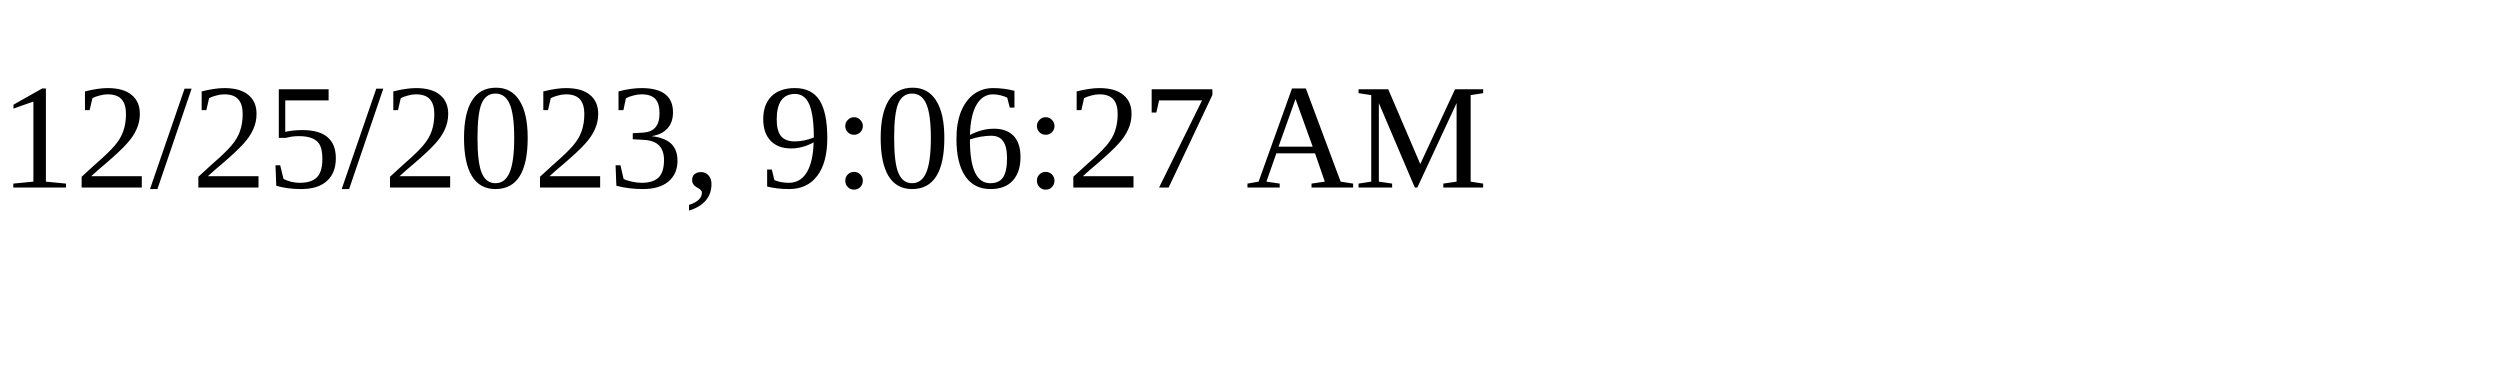
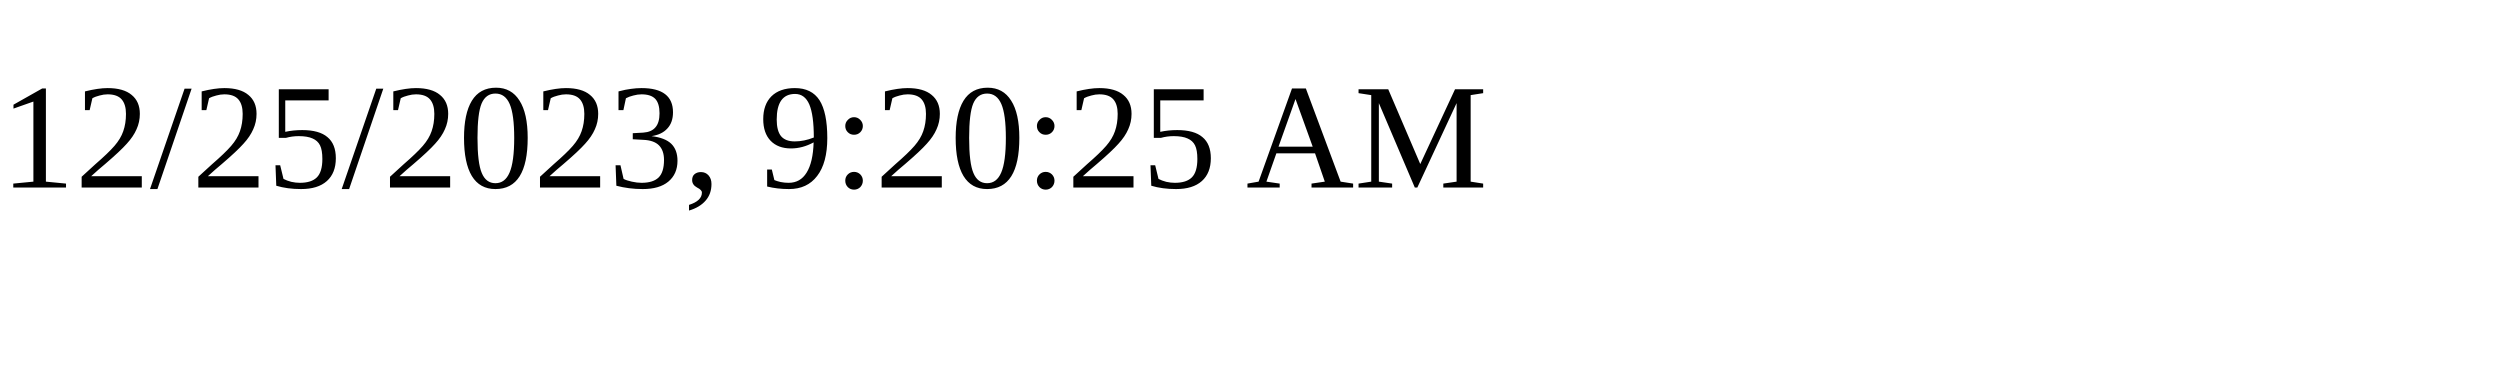
<svg xmlns="http://www.w3.org/2000/svg" height="30" width="200">
-   <text x="0" y="15">12/25/2023, 9:06:27 AM</text>
+   <text x="0" y="15">12/25/2023, 9:20:25 AM</text>
</svg>
